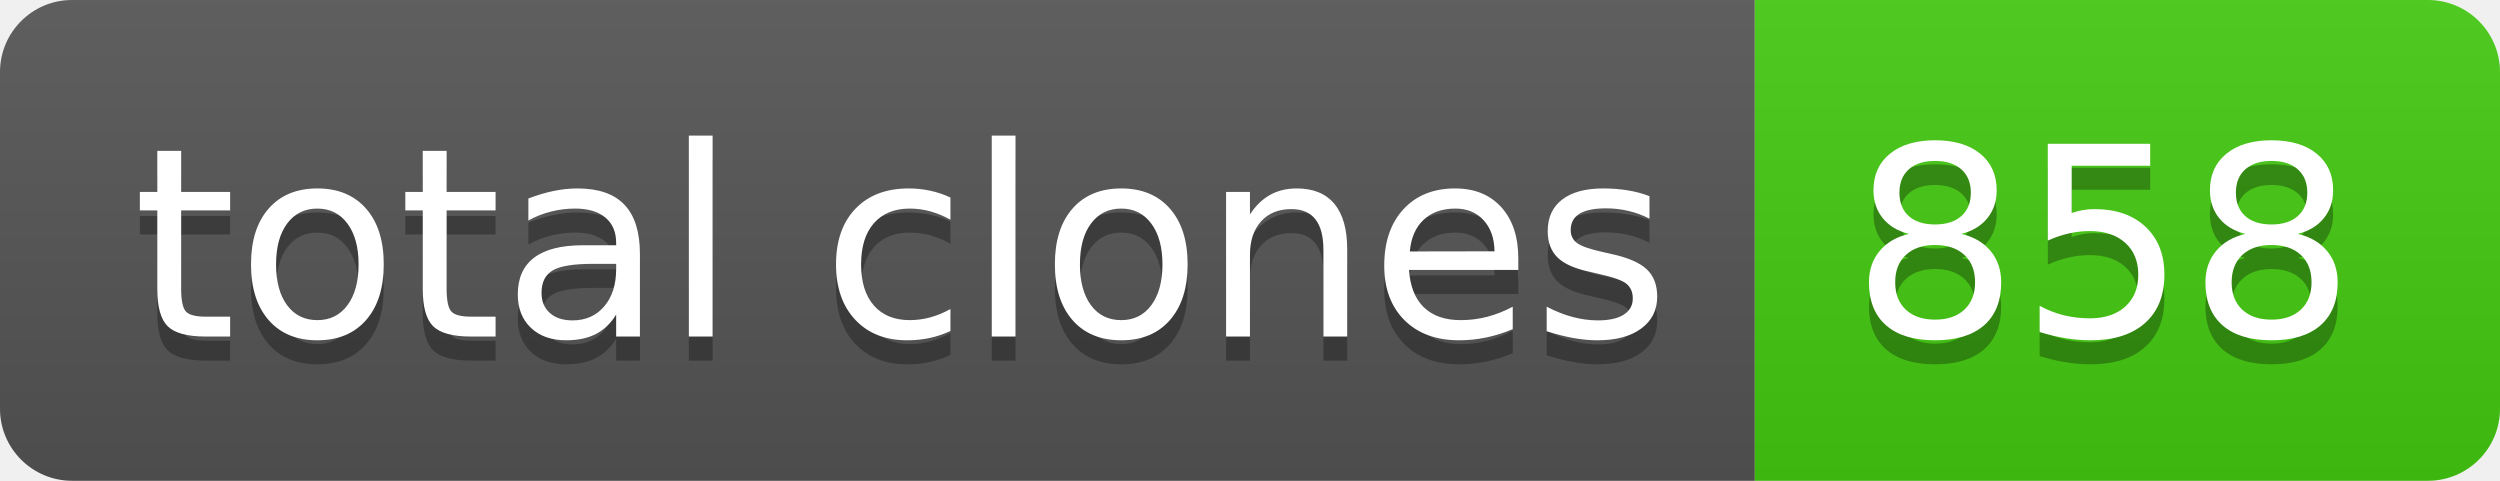
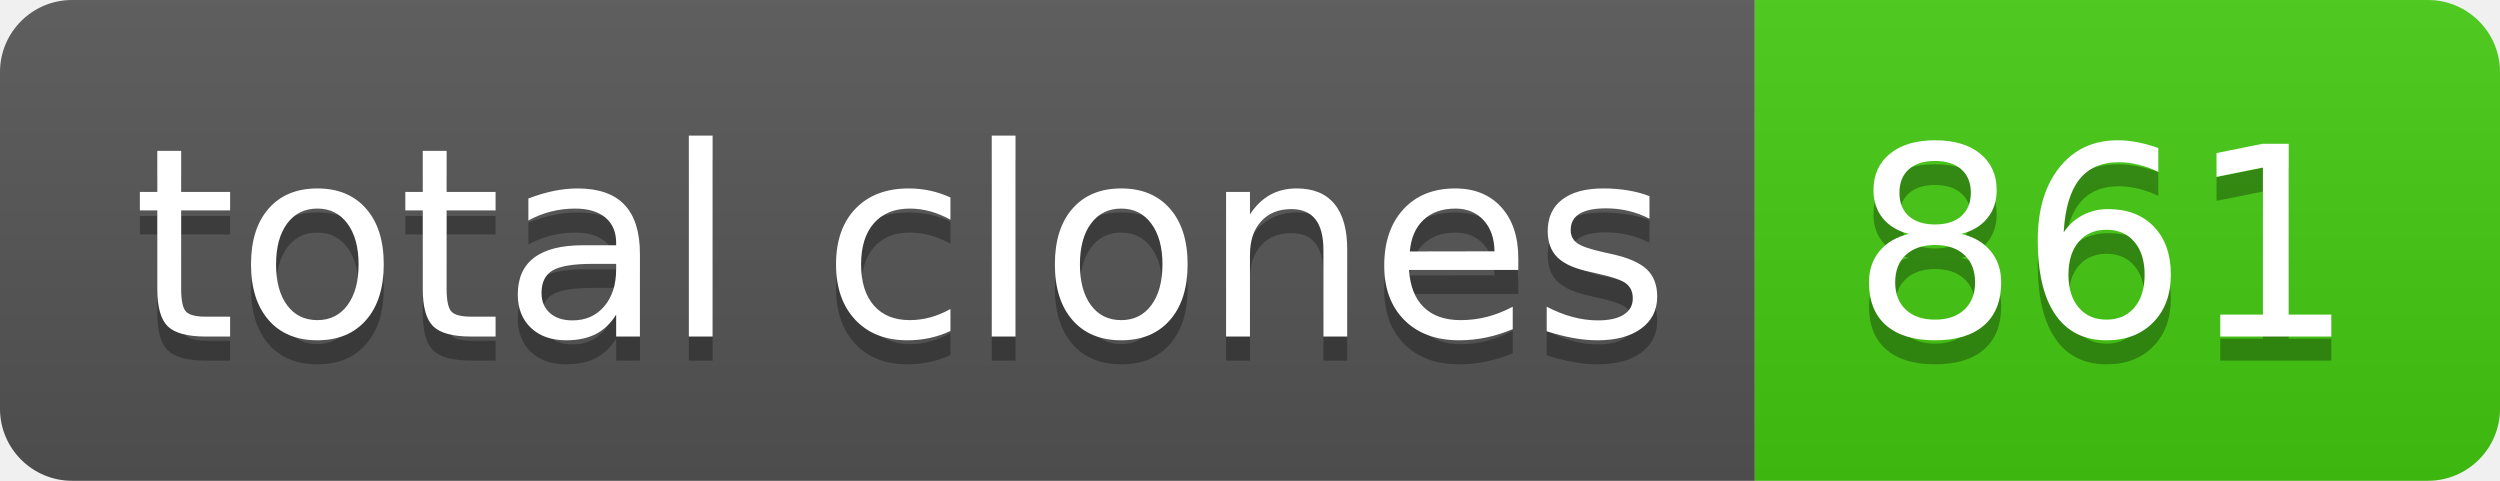
- <svg xmlns="http://www.w3.org/2000/svg" width="104" height="20" role="img" aria-label="total clones: 858">
+ <svg xmlns="http://www.w3.org/2000/svg" width="104" height="20" role="img" aria-label="total clones: 861">
  <linearGradient id="s" x2="0" y2="100%">
    <stop offset="0" stop-color="#bbb" stop-opacity=".1" />
    <stop offset="1" stop-opacity=".1" />
  </linearGradient>
  <clipPath id="r">
    <rect width="104" height="20" rx="3" fill="#fff" />
  </clipPath>
  <g clip-path="url(#r)">
    <rect width="73" height="20" fill="#555" />
    <rect x="73" width="31" height="20" fill="#4c1" />
    <rect width="104" height="20" fill="url(#s)" />
  </g>
  <g fill="#fff" text-anchor="middle" font-family="Verdana,Geneva,DejaVu Sans,sans-serif" text-rendering="geometricPrecision" font-size="110">
    <text aria-hidden="true" x="375" y="150" fill="#010101" fill-opacity=".3" transform="scale(.1)" textLength="630">total clones</text>
    <text x="375" y="140" transform="scale(.1)" fill="#fff" textLength="630">total clones</text>
-     <text aria-hidden="true" x="875" y="150" fill="#010101" fill-opacity=".3" transform="scale(.1)" textLength="210">858</text>
-     <text x="875" y="140" transform="scale(.1)" fill="#fff" textLength="210">858</text>
+     <text aria-hidden="true" x="875" y="150" fill="#010101" fill-opacity=".3" transform="scale(.1)" textLength="210">861</text>
+     <text x="875" y="140" transform="scale(.1)" fill="#fff" textLength="210">861</text>
  </g>
</svg>
